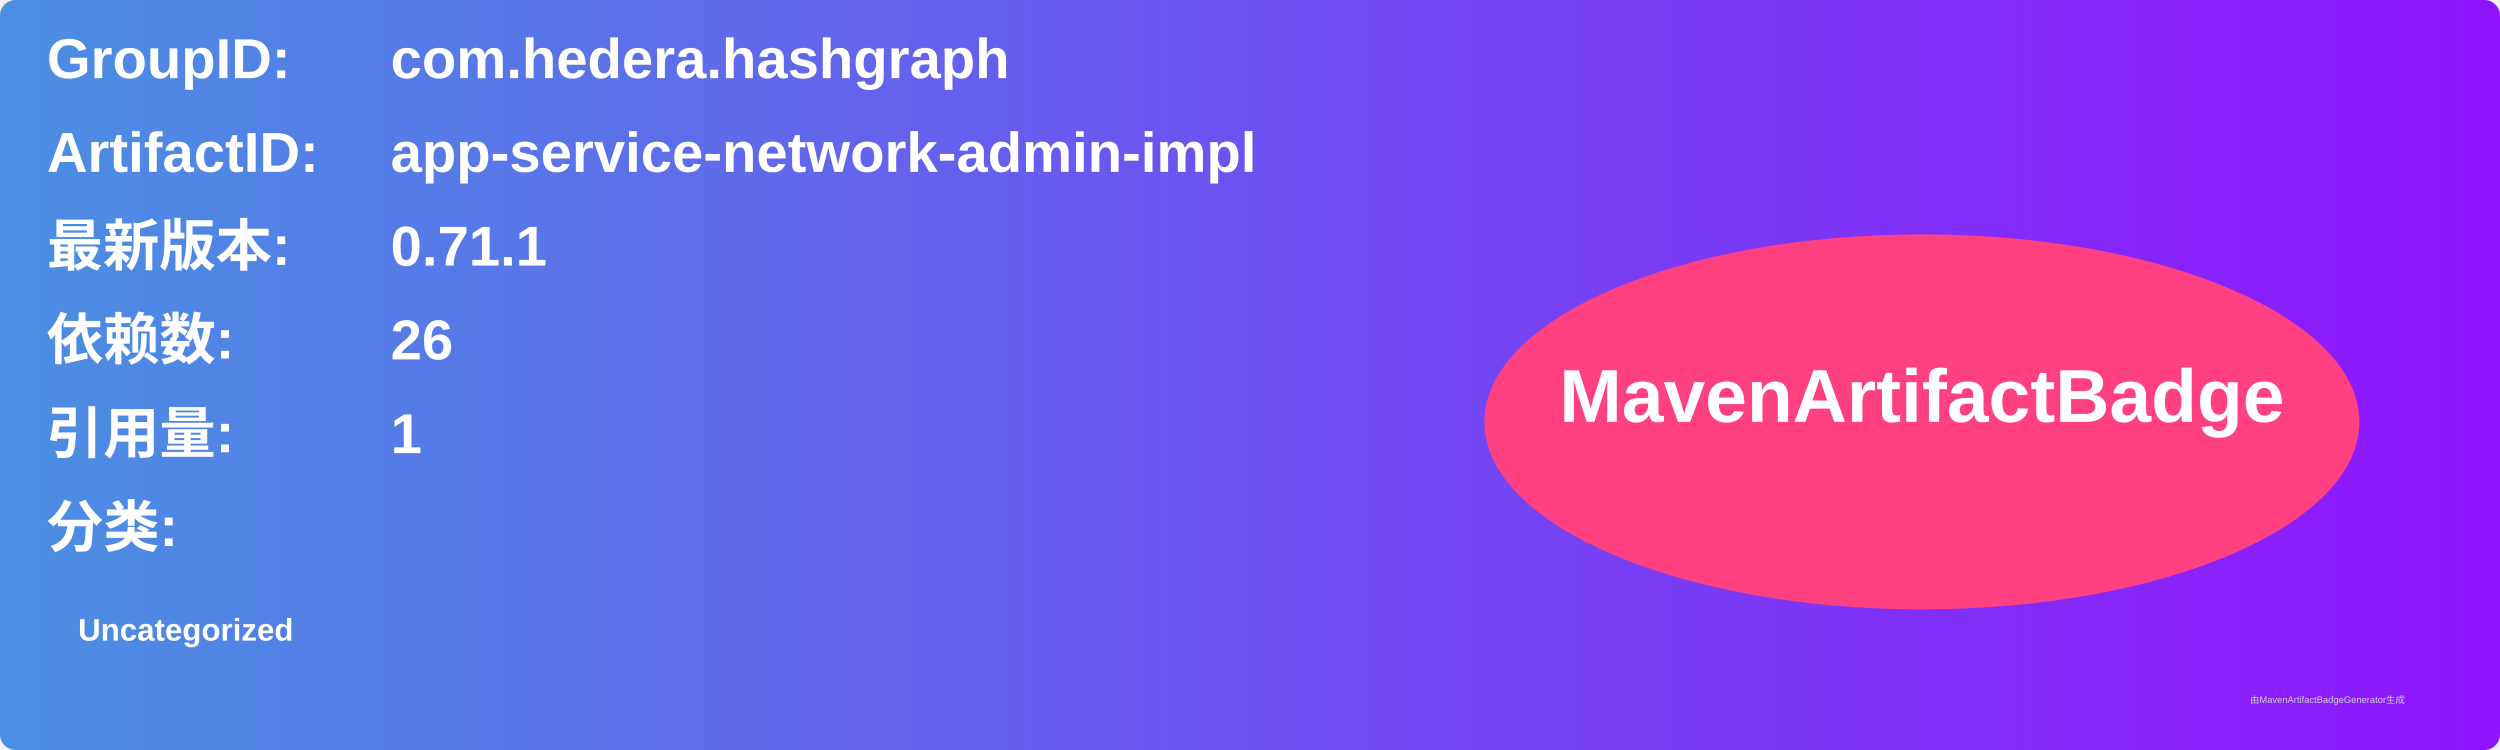
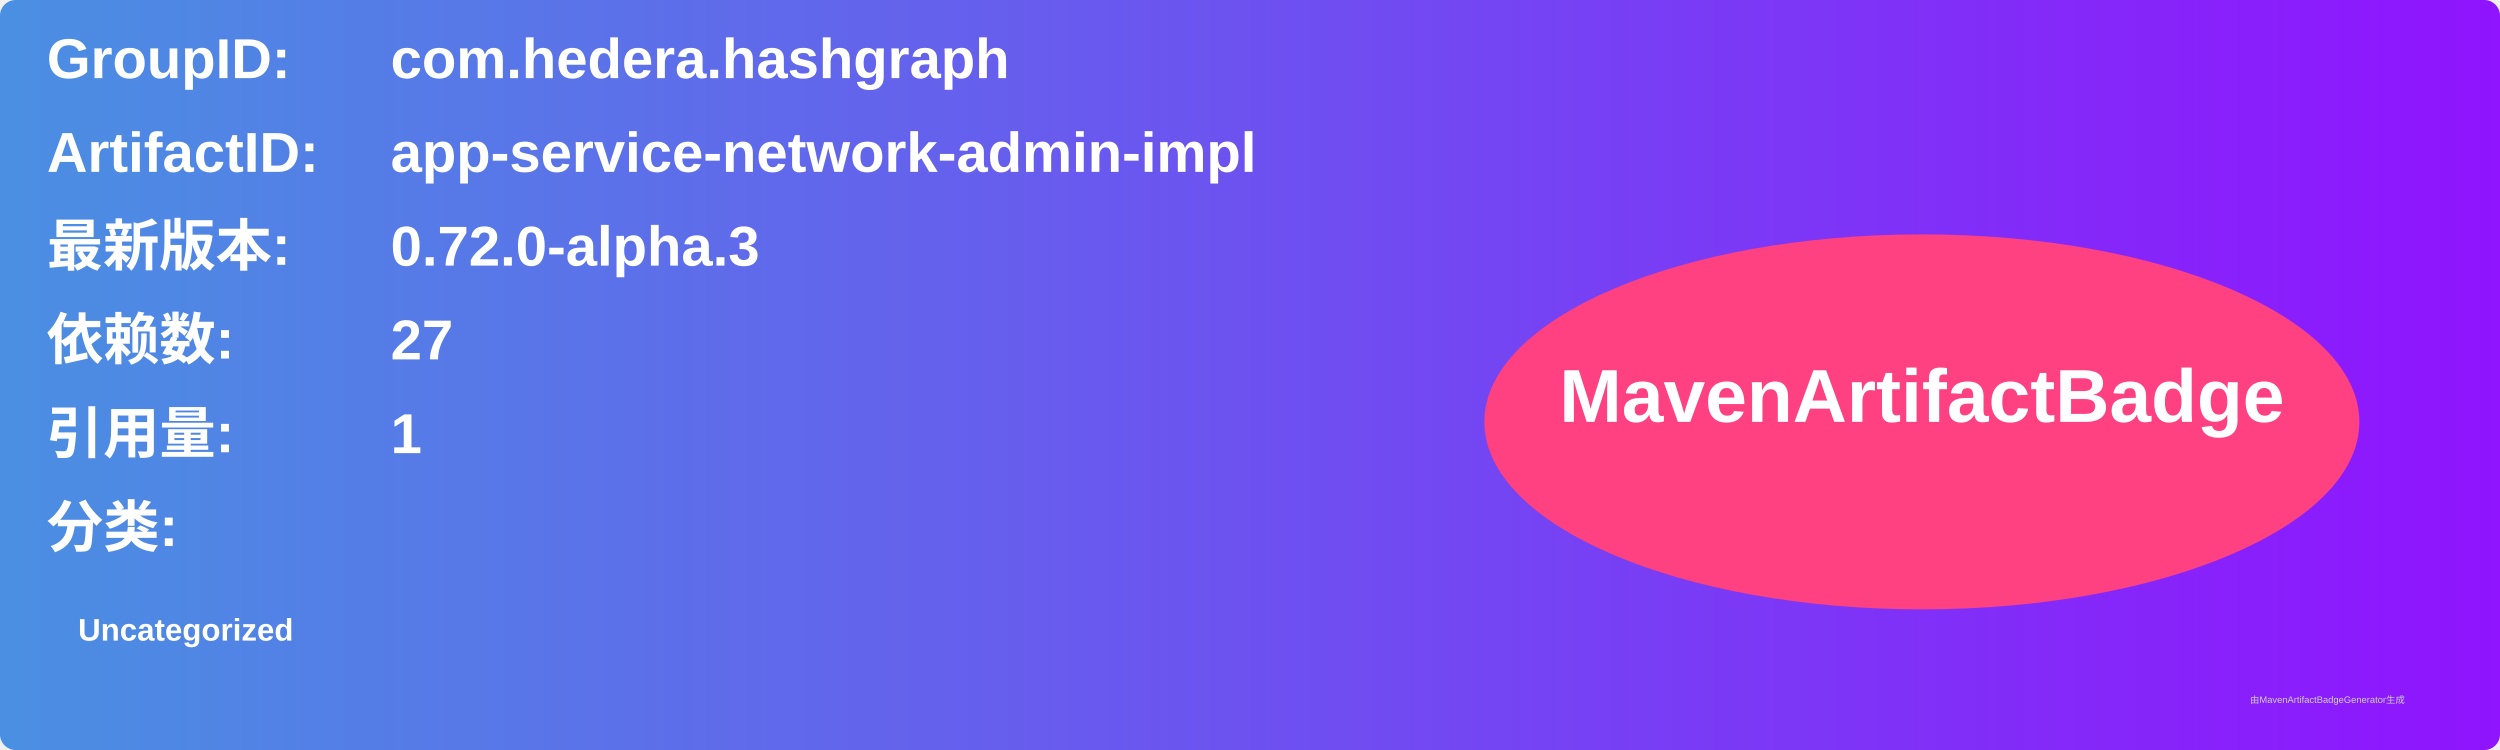
<svg xmlns="http://www.w3.org/2000/svg" width="800" height="240" viewBox="0 0 800 240">
  <linearGradient id="grad" x1="0%" y1="0%" x2="100%" y2="0%">
    <stop offset="0%" stop-color="#4a90e2" />
    <stop offset="100%" stop-color="#9013fe" />
  </linearGradient>
  <rect width="100%" height="100%" rx="5" ry="5" fill="url(#grad)" />
  <g transform="translate(15, 15)">
    <text x="0" y="10" font-family="Arial" font-size="18" fill="white" font-weight="bold" width="260">GroupID:</text>
    <text x="110" y="10" font-family="Arial" font-size="18" fill="white" font-weight="bold" width="460">com.hedera.hashgraph</text>
    <text x="0" y="40" font-family="Arial" font-size="18" fill="white" font-weight="bold" width="260">ArtifactID:</text>
    <text x="110" y="40" font-family="Arial" font-size="18" fill="white" font-weight="bold" width="460">app-service-network-admin-impl</text>
    <text x="0" y="70" font-family="Arial" font-size="18" fill="white" font-weight="bold">最新版本:</text>
    <text x="110" y="70" font-family="Arial" font-size="18" fill="white" font-weight="bold">
-       <tspan font-weight="bold">0.71.1</tspan>
+       <tspan font-weight="bold">0.72.0-alpha.3</tspan>
    </text>
    <text x="0" y="100" font-family="Arial" font-size="18" fill="white" font-weight="bold">依赖数: </text>
    <text x="110" y="100" font-family="Arial" font-size="18" fill="white">
-       <tspan font-weight="bold">26</tspan>
+       <tspan font-weight="bold">27</tspan>
    </text>
    <text x="0" y="130" font-family="Arial" font-size="18" fill="white" font-weight="bold">引用量: </text>
    <text x="110" y="130" font-family="Arial" font-size="18" fill="white">
      <tspan font-weight="bold">1</tspan>
    </text>
    <text x="0" y="160" font-family="Arial" font-size="18" fill="white" font-weight="bold">分类:</text>
    <text x="10" y="190" font-family="Arial" font-size="10" fill="white">
      <tspan font-weight="bold">Uncategorized</tspan>
    </text>
    <ellipse cx="600" cy="120" rx="140" ry="60" fill="#ff4081" />
    <text x="600" y="120" text-anchor="middle" font-family="Arial" font-size="24" fill="white" font-weight="bold">MavenArtifactBadge</text>
  </g>
  <text x="720" y="225" font-family="Arial" font-size="3" fill="#d0d0d0">由MavenArtifactBadgeGenerator生成</text>
</svg>
